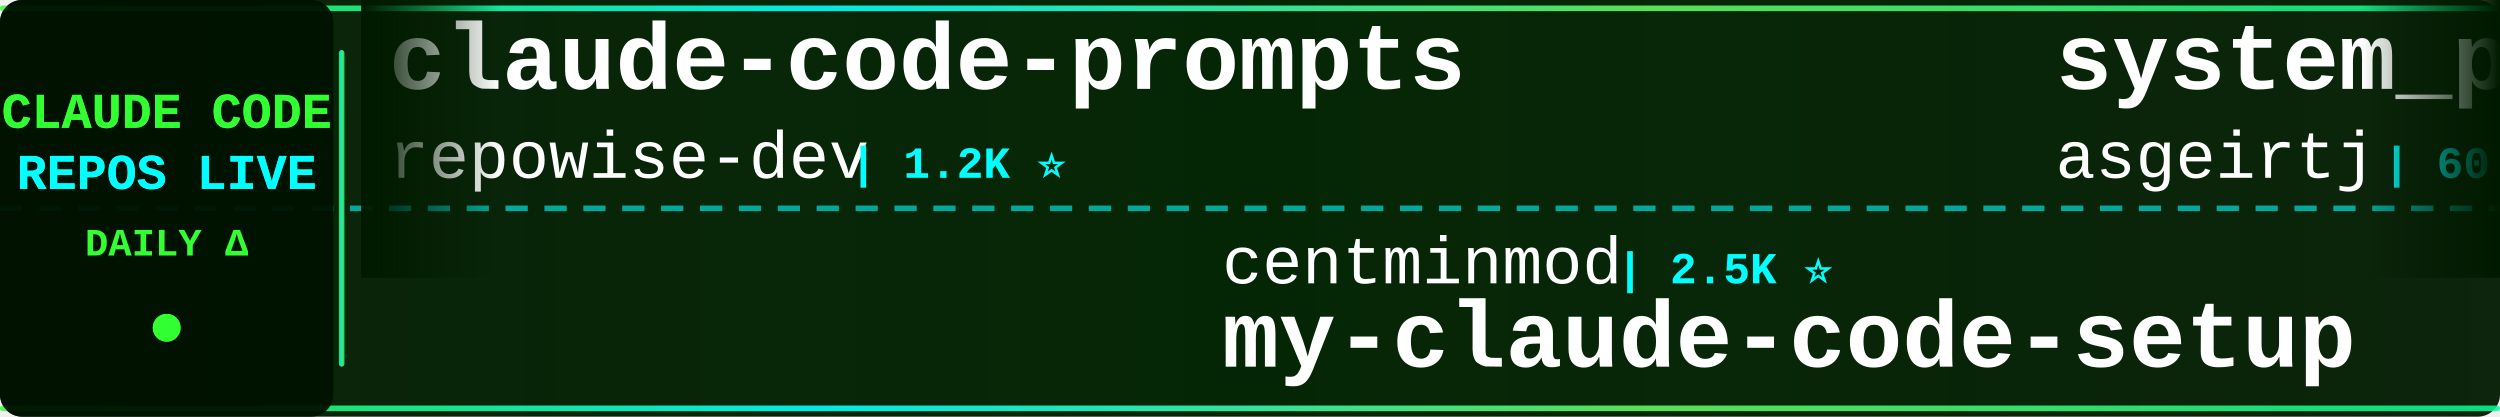
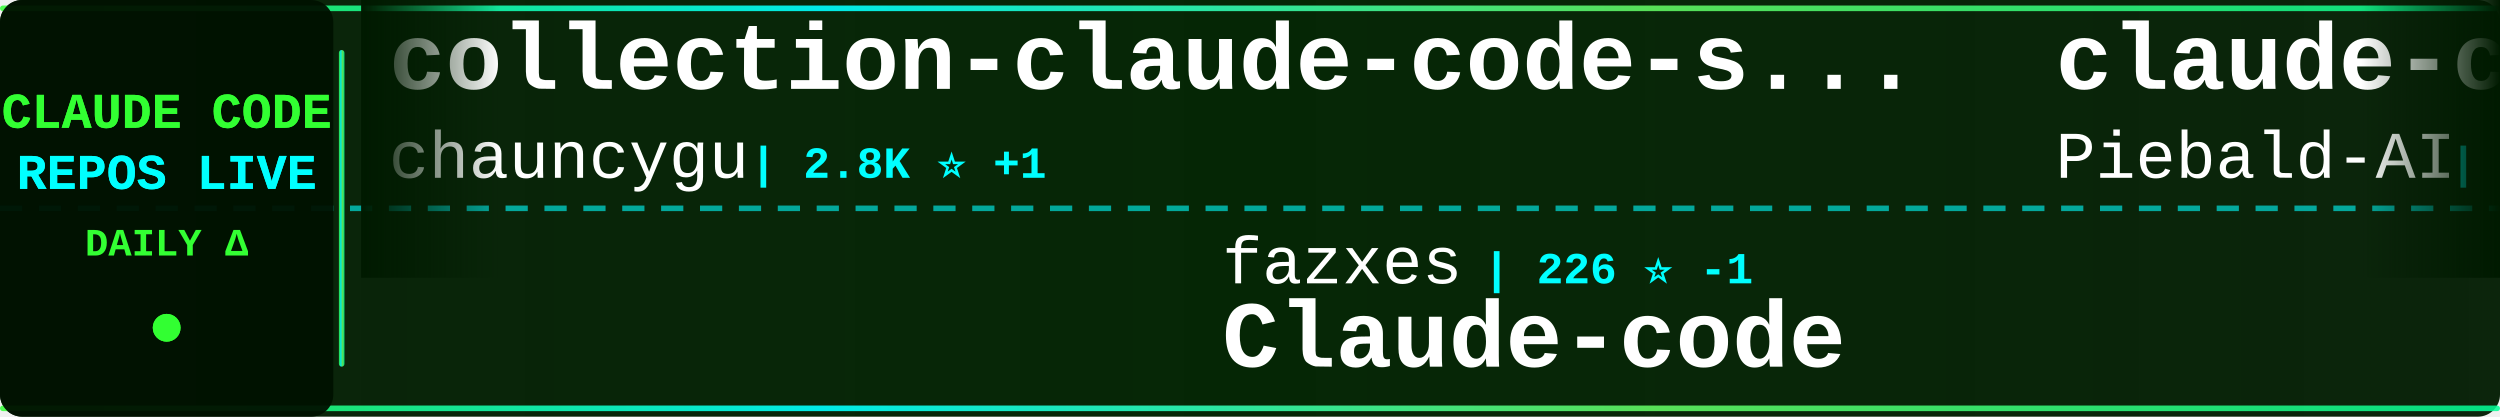
<svg xmlns="http://www.w3.org/2000/svg" width="900" height="150">
  <defs>
    <linearGradient id="tickerBg" x1="0%" y1="0%" x2="100%" y2="0%">
      <stop offset="0%" style="stop-color:#001a00;stop-opacity:0.95" />
      <stop offset="50%" style="stop-color:#002200;stop-opacity:0.98" />
      <stop offset="100%" style="stop-color:#001a00;stop-opacity:0.95" />
    </linearGradient>
    <linearGradient id="borderGrad" x1="0%" y1="0%" x2="100%" y2="0%">
      <stop offset="0%" style="stop-color:#33ff33;stop-opacity:0.85">
        <animate attributeName="stop-opacity" values="0.85;1;0.85" dur="2s" repeatCount="indefinite" />
      </stop>
      <stop offset="33%" style="stop-color:#00ffff;stop-opacity:0.9">
        <animate attributeName="stop-opacity" values="0.9;1;0.9" dur="2.2s" repeatCount="indefinite" />
      </stop>
      <stop offset="66%" style="stop-color:#66ff66;stop-opacity:0.85">
        <animate attributeName="stop-opacity" values="0.85;1;0.85" dur="1.8s" repeatCount="indefinite" />
      </stop>
      <stop offset="100%" style="stop-color:#00ff99;stop-opacity:0.85">
        <animate attributeName="stop-opacity" values="0.85;1;0.85" dur="2s" repeatCount="indefinite" />
      </stop>
    </linearGradient>
    <filter id="textGlow">
      <feGaussianBlur stdDeviation="0.1" result="coloredBlur" />
      <feMerge>
        <feMergeNode in="coloredBlur" />
        <feMergeNode in="SourceGraphic" />
      </feMerge>
    </filter>
    <filter id="metricGlow">
      <feGaussianBlur stdDeviation="0.2" result="coloredBlur" />
      <feMerge>
        <feMergeNode in="coloredBlur" />
        <feMergeNode in="SourceGraphic" />
      </feMerge>
    </filter>
    <linearGradient id="leftFade" x1="0%" y1="0%" x2="100%" y2="0%">
      <stop offset="0%" style="stop-color:#001a00;stop-opacity:1" />
      <stop offset="100%" style="stop-color:#001a00;stop-opacity:0" />
    </linearGradient>
    <linearGradient id="rightFade" x1="0%" y1="0%" x2="100%" y2="0%">
      <stop offset="0%" style="stop-color:#001a00;stop-opacity:0" />
      <stop offset="100%" style="stop-color:#001a00;stop-opacity:1" />
    </linearGradient>
  </defs>
  <rect width="900" height="150" fill="url(#tickerBg)" rx="8" />
  <rect x="0" y="2" width="900" height="2" fill="url(#borderGrad)" rx="1" />
  <rect x="0" y="146" width="900" height="2" fill="url(#borderGrad)" rx="1" />
  <line x1="0" y1="75" x2="900" y2="75" stroke="#00ffff" stroke-width="2" stroke-dasharray="8 6" opacity="0.6" />
  <rect x="0" y="0" width="120" height="150" fill="#001100" opacity="0.95" rx="8" />
  <text x="60" y="46" font-family="'Courier New', monospace" font-size="18" font-weight="bold" fill="#33ff33" text-anchor="middle" filter="url(#textGlow)">
    CLAUDE CODE
  </text>
  <text x="60" y="68" font-family="'Courier New', monospace" font-size="18" font-weight="bold" fill="#00ffff" text-anchor="middle" filter="url(#textGlow)">
    REPOS LIVE
  </text>
  <text x="60" y="92" font-family="'Courier New', monospace" font-size="14" font-weight="bold" fill="#33ff33" text-anchor="middle">
    DAILY Δ
  </text>
  <circle cx="60" cy="118" r="5" fill="#33ff33" filter="url(#metricGlow)">
    <animate attributeName="r" values="4;6;4" dur="1.5s" repeatCount="indefinite" />
    <animate attributeName="opacity" values="0.6;1;0.6" dur="1.5s" repeatCount="indefinite" />
  </circle>
  <rect x="122" y="18" width="2" height="114" fill="url(#borderGrad)" rx="1" />
  <clipPath id="tickerClip">
    <rect x="130" y="0" width="770" height="150" />
  </clipPath>
  <g clip-path="url(#tickerClip)">
    <g id="tickerItems">
      <animateTransform attributeName="transform" attributeType="XML" type="translate" from="0 0" to="-3000 0" dur="54s" repeatCount="indefinite" />
      <g transform="translate(0, 0)">
-         <text x="140" y="32" font-family="'Courier New', monospace" font-size="34" font-weight="bold" fill="#ffffff">claude-code-prompts</text>
-         <text x="140" y="64" font-family="'Courier New', monospace" font-size="24" font-weight="normal" fill="#ffffff" opacity="1.0">repowise-dev</text>
-         <text x="306" y="64" font-family="'Courier New', monospace" font-size="16" font-weight="bold" fill="#00ffff"> | 1.2K ⭐</text>
+         <text x="140" y="32" font-family="'Courier New', monospace" font-size="34" font-weight="bold" fill="#ffffff">collection-claude-code-s...</text>
+         <text x="140" y="64" font-family="'Courier New', monospace" font-size="24" font-weight="normal" fill="#ffffff" opacity="1.0">chauncygu</text>
+         <text x="270" y="64" font-family="'Courier New', monospace" font-size="16" font-weight="bold" fill="#00ffff"> | 2.8K ⭐ +1</text>
      </g>
      <g transform="translate(300, 0)">
-         <text x="140" y="102" font-family="'Courier New', monospace" font-size="24" font-weight="normal" fill="#ffffff" opacity="1.0">centminmod</text>
-         <text x="282" y="102" font-family="'Courier New', monospace" font-size="16" font-weight="bold" fill="#00ffff"> | 2.5K ⭐</text>
-         <text x="140" y="132" font-family="'Courier New', monospace" font-size="34" font-weight="bold" fill="#ffffff">my-claude-code-setup</text>
+         <text x="140" y="102" font-family="'Courier New', monospace" font-size="24" font-weight="normal" fill="#ffffff" opacity="1.0">fazxes</text>
+         <text x="234" y="102" font-family="'Courier New', monospace" font-size="16" font-weight="bold" fill="#00ffff"> | 226 ⭐ -1</text>
+         <text x="140" y="132" font-family="'Courier New', monospace" font-size="34" font-weight="bold" fill="#ffffff">Claude-code</text>
      </g>
      <g transform="translate(600, 0)">
-         <text x="140" y="32" font-family="'Courier New', monospace" font-size="34" font-weight="bold" fill="#ffffff">system_prompts_leaks</text>
-         <text x="140" y="64" font-family="'Courier New', monospace" font-size="24" font-weight="normal" fill="#ffffff" opacity="1.0">asgeirtj</text>
-         <text x="258" y="64" font-family="'Courier New', monospace" font-size="16" font-weight="bold" fill="#00ffff"> | 60.9K ⭐ +14</text>
+         <text x="140" y="32" font-family="'Courier New', monospace" font-size="34" font-weight="bold" fill="#ffffff">claude-code-system-promp...</text>
+         <text x="140" y="64" font-family="'Courier New', monospace" font-size="24" font-weight="normal" fill="#ffffff" opacity="1.0">Piebald-AI</text>
+         <text x="282" y="64" font-family="'Courier New', monospace" font-size="16" font-weight="bold" fill="#00ffff"> | 12.1K ⭐ +4</text>
      </g>
      <g transform="translate(900, 0)">
-         <text x="140" y="102" font-family="'Courier New', monospace" font-size="24" font-weight="normal" fill="#ffffff" opacity="1.0">VoltAgent</text>
-         <text x="270" y="102" font-family="'Courier New', monospace" font-size="16" font-weight="bold" fill="#00ffff"> | 23.8K ⭐ +1</text>
-         <text x="140" y="132" font-family="'Courier New', monospace" font-size="34" font-weight="bold" fill="#ffffff">awesome-claude-code-suba...</text>
+         <text x="140" y="102" font-family="'Courier New', monospace" font-size="24" font-weight="normal" fill="#ffffff" opacity="1.0">disler</text>
+         <text x="234" y="102" font-family="'Courier New', monospace" font-size="16" font-weight="bold" fill="#00ffff"> | 1.5K ⭐</text>
+         <text x="140" y="132" font-family="'Courier New', monospace" font-size="34" font-weight="bold" fill="#ffffff">pi-vs-claude-code</text>
      </g>
      <g transform="translate(1200, 0)">
-         <text x="140" y="32" font-family="'Courier New', monospace" font-size="34" font-weight="bold" fill="#ffffff">claude-code-harness</text>
-         <text x="140" y="64" font-family="'Courier New', monospace" font-size="24" font-weight="normal" fill="#ffffff" opacity="1.0">Chachamaru127</text>
-         <text x="318" y="64" font-family="'Courier New', monospace" font-size="16" font-weight="bold" fill="#00ffff"> | 3.0K ⭐ +1</text>
+         <text x="140" y="32" font-family="'Courier New', monospace" font-size="34" font-weight="bold" fill="#ffffff">ClaudeCode</text>
+         <text x="140" y="64" font-family="'Courier New', monospace" font-size="24" font-weight="normal" fill="#ffffff" opacity="1.0">guanshan</text>
+         <text x="258" y="64" font-family="'Courier New', monospace" font-size="16" font-weight="bold" fill="#00ffff"> | 61 ⭐</text>
      </g>
      <g transform="translate(1500, 0)">
-         <text x="140" y="102" font-family="'Courier New', monospace" font-size="24" font-weight="normal" fill="#ffffff" opacity="1.0">luyao618</text>
-         <text x="258" y="102" font-family="'Courier New', monospace" font-size="16" font-weight="bold" fill="#00ffff"> | 1.6K ⭐</text>
-         <text x="140" y="132" font-family="'Courier New', monospace" font-size="34" font-weight="bold" fill="#ffffff">Claude-Code-Source-Study</text>
+         <text x="140" y="102" font-family="'Courier New', monospace" font-size="24" font-weight="normal" fill="#ffffff" opacity="1.0">Chachamaru127</text>
+         <text x="318" y="102" font-family="'Courier New', monospace" font-size="16" font-weight="bold" fill="#00ffff"> | 3.0K ⭐</text>
+         <text x="140" y="132" font-family="'Courier New', monospace" font-size="34" font-weight="bold" fill="#ffffff">claude-code-harness</text>
      </g>
      <g transform="translate(1800, 0)">
-         <text x="140" y="32" font-family="'Courier New', monospace" font-size="34" font-weight="bold" fill="#ffffff">claude-code-workflows</text>
-         <text x="140" y="64" font-family="'Courier New', monospace" font-size="24" font-weight="normal" fill="#ffffff" opacity="1.0">OneRedOak</text>
-         <text x="270" y="64" font-family="'Courier New', monospace" font-size="16" font-weight="bold" fill="#00ffff"> | 3.9K ⭐</text>
+         <text x="140" y="32" font-family="'Courier New', monospace" font-size="34" font-weight="bold" fill="#ffffff">claude-code-showcase</text>
+         <text x="140" y="64" font-family="'Courier New', monospace" font-size="24" font-weight="normal" fill="#ffffff" opacity="1.0">ChrisWiles</text>
+         <text x="282" y="64" font-family="'Courier New', monospace" font-size="16" font-weight="bold" fill="#00ffff"> | 6.0K ⭐</text>
      </g>
      <g transform="translate(2100, 0)">
-         <text x="140" y="102" font-family="'Courier New', monospace" font-size="24" font-weight="normal" fill="#ffffff" opacity="1.0">1rgs</text>
-         <text x="210" y="102" font-family="'Courier New', monospace" font-size="16" font-weight="bold" fill="#00ffff"> | 3.7K ⭐</text>
-         <text x="140" y="132" font-family="'Courier New', monospace" font-size="34" font-weight="bold" fill="#ffffff">claude-code-proxy</text>
+         <text x="140" y="102" font-family="'Courier New', monospace" font-size="24" font-weight="normal" fill="#ffffff" opacity="1.0">affaan-m</text>
+         <text x="258" y="102" font-family="'Courier New', monospace" font-size="16" font-weight="bold" fill="#00ffff"> | 234.2K ⭐ +118</text>
+         <text x="140" y="132" font-family="'Courier New', monospace" font-size="34" font-weight="bold" fill="#ffffff">ECC</text>
      </g>
      <g transform="translate(2400, 0)">
-         <text x="140" y="32" font-family="'Courier New', monospace" font-size="34" font-weight="bold" fill="#ffffff">claude-code-source</text>
-         <text x="140" y="64" font-family="'Courier New', monospace" font-size="24" font-weight="normal" fill="#ffffff" opacity="1.0">AprilNEA</text>
-         <text x="258" y="64" font-family="'Courier New', monospace" font-size="16" font-weight="bold" fill="#00ffff"> | 392 ⭐</text>
+         <text x="140" y="32" font-family="'Courier New', monospace" font-size="34" font-weight="bold" fill="#ffffff">claude-code-webui</text>
+         <text x="140" y="64" font-family="'Courier New', monospace" font-size="24" font-weight="normal" fill="#ffffff" opacity="1.0">sugyan</text>
+         <text x="234" y="64" font-family="'Courier New', monospace" font-size="16" font-weight="bold" fill="#00ffff"> | 1.1K ⭐</text>
      </g>
      <g transform="translate(2700, 0)">
-         <text x="140" y="102" font-family="'Courier New', monospace" font-size="24" font-weight="normal" fill="#ffffff" opacity="1.0">VILA-Lab</text>
-         <text x="258" y="102" font-family="'Courier New', monospace" font-size="16" font-weight="bold" fill="#00ffff"> | 2.0K ⭐</text>
-         <text x="140" y="132" font-family="'Courier New', monospace" font-size="34" font-weight="bold" fill="#ffffff">Dive-into-Claude-Code</text>
+         <text x="140" y="102" font-family="'Courier New', monospace" font-size="24" font-weight="normal" fill="#ffffff" opacity="1.0">frankbria</text>
+         <text x="270" y="102" font-family="'Courier New', monospace" font-size="16" font-weight="bold" fill="#00ffff"> | 9.6K ⭐ +2</text>
+         <text x="140" y="132" font-family="'Courier New', monospace" font-size="34" font-weight="bold" fill="#ffffff">ralph-claude-code</text>
      </g>
      <g transform="translate(3000, 0)">
-         <text x="140" y="32" font-family="'Courier New', monospace" font-size="34" font-weight="bold" fill="#ffffff">claude-code-prompts</text>
-         <text x="140" y="64" font-family="'Courier New', monospace" font-size="24" font-weight="normal" fill="#ffffff" opacity="1.0">repowise-dev</text>
-         <text x="306" y="64" font-family="'Courier New', monospace" font-size="16" font-weight="bold" fill="#00ffff"> | 1.2K ⭐</text>
+         <text x="140" y="32" font-family="'Courier New', monospace" font-size="34" font-weight="bold" fill="#ffffff">collection-claude-code-s...</text>
+         <text x="140" y="64" font-family="'Courier New', monospace" font-size="24" font-weight="normal" fill="#ffffff" opacity="1.0">chauncygu</text>
+         <text x="270" y="64" font-family="'Courier New', monospace" font-size="16" font-weight="bold" fill="#00ffff"> | 2.8K ⭐ +1</text>
      </g>
      <g transform="translate(3300, 0)">
-         <text x="140" y="102" font-family="'Courier New', monospace" font-size="24" font-weight="normal" fill="#ffffff" opacity="1.0">centminmod</text>
-         <text x="282" y="102" font-family="'Courier New', monospace" font-size="16" font-weight="bold" fill="#00ffff"> | 2.5K ⭐</text>
-         <text x="140" y="132" font-family="'Courier New', monospace" font-size="34" font-weight="bold" fill="#ffffff">my-claude-code-setup</text>
+         <text x="140" y="102" font-family="'Courier New', monospace" font-size="24" font-weight="normal" fill="#ffffff" opacity="1.0">fazxes</text>
+         <text x="234" y="102" font-family="'Courier New', monospace" font-size="16" font-weight="bold" fill="#00ffff"> | 226 ⭐ -1</text>
+         <text x="140" y="132" font-family="'Courier New', monospace" font-size="34" font-weight="bold" fill="#ffffff">Claude-code</text>
      </g>
      <g transform="translate(3600, 0)">
-         <text x="140" y="32" font-family="'Courier New', monospace" font-size="34" font-weight="bold" fill="#ffffff">system_prompts_leaks</text>
-         <text x="140" y="64" font-family="'Courier New', monospace" font-size="24" font-weight="normal" fill="#ffffff" opacity="1.0">asgeirtj</text>
-         <text x="258" y="64" font-family="'Courier New', monospace" font-size="16" font-weight="bold" fill="#00ffff"> | 60.9K ⭐ +14</text>
+         <text x="140" y="32" font-family="'Courier New', monospace" font-size="34" font-weight="bold" fill="#ffffff">claude-code-system-promp...</text>
+         <text x="140" y="64" font-family="'Courier New', monospace" font-size="24" font-weight="normal" fill="#ffffff" opacity="1.0">Piebald-AI</text>
+         <text x="282" y="64" font-family="'Courier New', monospace" font-size="16" font-weight="bold" fill="#00ffff"> | 12.1K ⭐ +4</text>
      </g>
      <g transform="translate(3900, 0)">
-         <text x="140" y="102" font-family="'Courier New', monospace" font-size="24" font-weight="normal" fill="#ffffff" opacity="1.0">VoltAgent</text>
-         <text x="270" y="102" font-family="'Courier New', monospace" font-size="16" font-weight="bold" fill="#00ffff"> | 23.8K ⭐ +1</text>
-         <text x="140" y="132" font-family="'Courier New', monospace" font-size="34" font-weight="bold" fill="#ffffff">awesome-claude-code-suba...</text>
+         <text x="140" y="102" font-family="'Courier New', monospace" font-size="24" font-weight="normal" fill="#ffffff" opacity="1.0">disler</text>
+         <text x="234" y="102" font-family="'Courier New', monospace" font-size="16" font-weight="bold" fill="#00ffff"> | 1.5K ⭐</text>
+         <text x="140" y="132" font-family="'Courier New', monospace" font-size="34" font-weight="bold" fill="#ffffff">pi-vs-claude-code</text>
      </g>
    </g>
  </g>
  <rect x="130" y="0" width="50" height="100" fill="url(#leftFade)" />
  <rect x="850" y="0" width="50" height="100" fill="url(#rightFade)" />
</svg>
